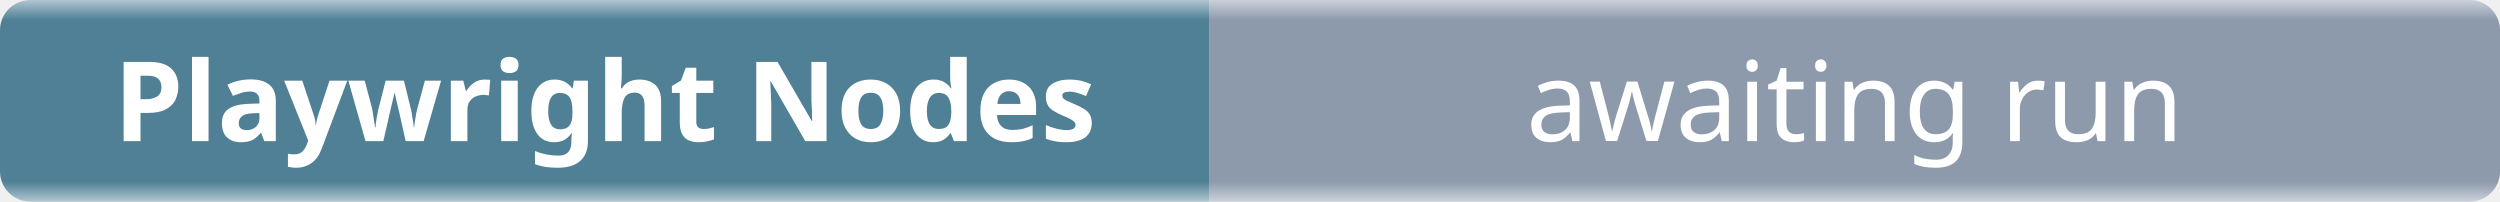
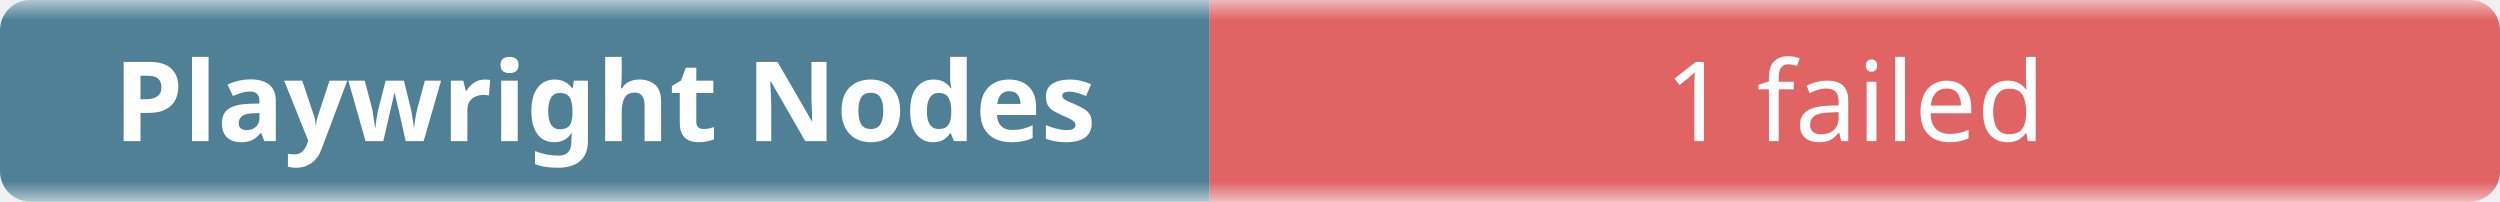
- <svg xmlns="http://www.w3.org/2000/svg" width="248" height="20" role="img" aria-label="Playwright Nodes: awaiting run">
+ <svg xmlns="http://www.w3.org/2000/svg" width="248" height="20" role="img" aria-label="Playwright Nodes: 1 failed">
  <linearGradient id="b" x2="0" y2="100%">
    <stop offset="0" stop-color="#f8fafc" stop-opacity=".7" />
    <stop offset=".1" stop-color="#eef2f7" stop-opacity=".3" />
    <stop offset=".9" stop-color="#eef2f7" stop-opacity=".3" />
    <stop offset="1" stop-color="#f8fafc" stop-opacity=".7" />
  </linearGradient>
  <mask id="m">
    <rect width="248" height="20" rx="3" fill="#fff" />
  </mask>
  <g mask="url(#m)">
    <rect width="120" height="20" fill="#0b4f6c" />
-     <rect x="120" width="128" height="20" fill="#64748b" />
+     <rect x="120" width="128" height="20" fill="#dc2626" />
    <rect width="248" height="20" fill="url(#b)" />
  </g>
  <g fill="#fff" text-anchor="middle" font-family="ui-sans-serif,system-ui,sans-serif" font-size="11">
    <text x="60" y="14" font-weight="600">Playwright Nodes</text>
-     <text x="184" y="14">awaiting run</text>
+     <text x="184" y="14">1 failed</text>
  </g>
</svg>
